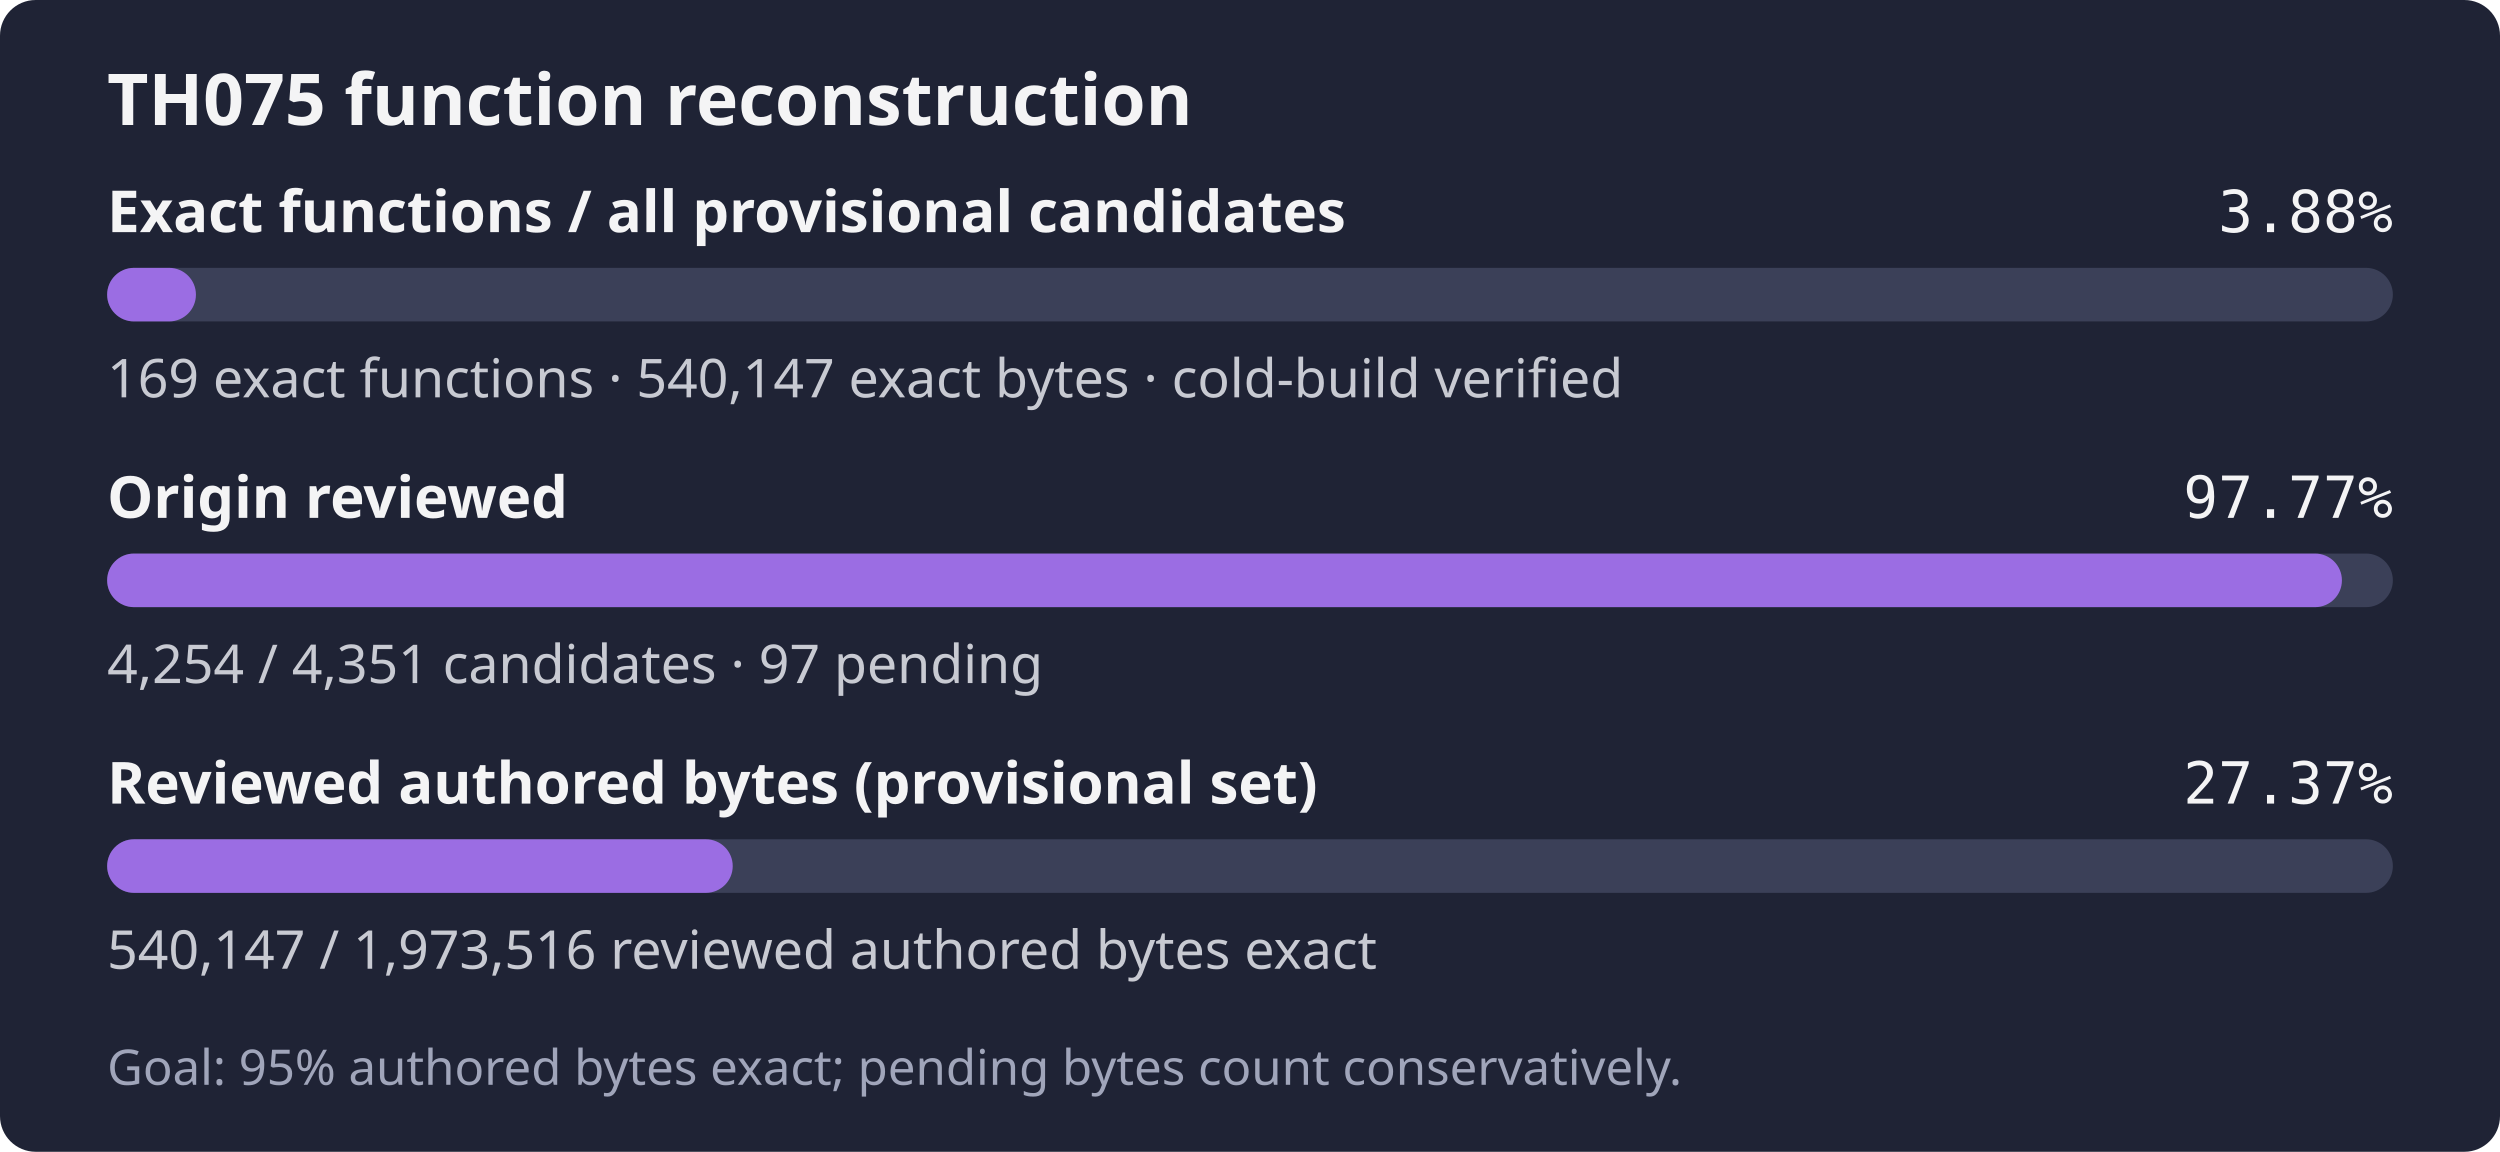
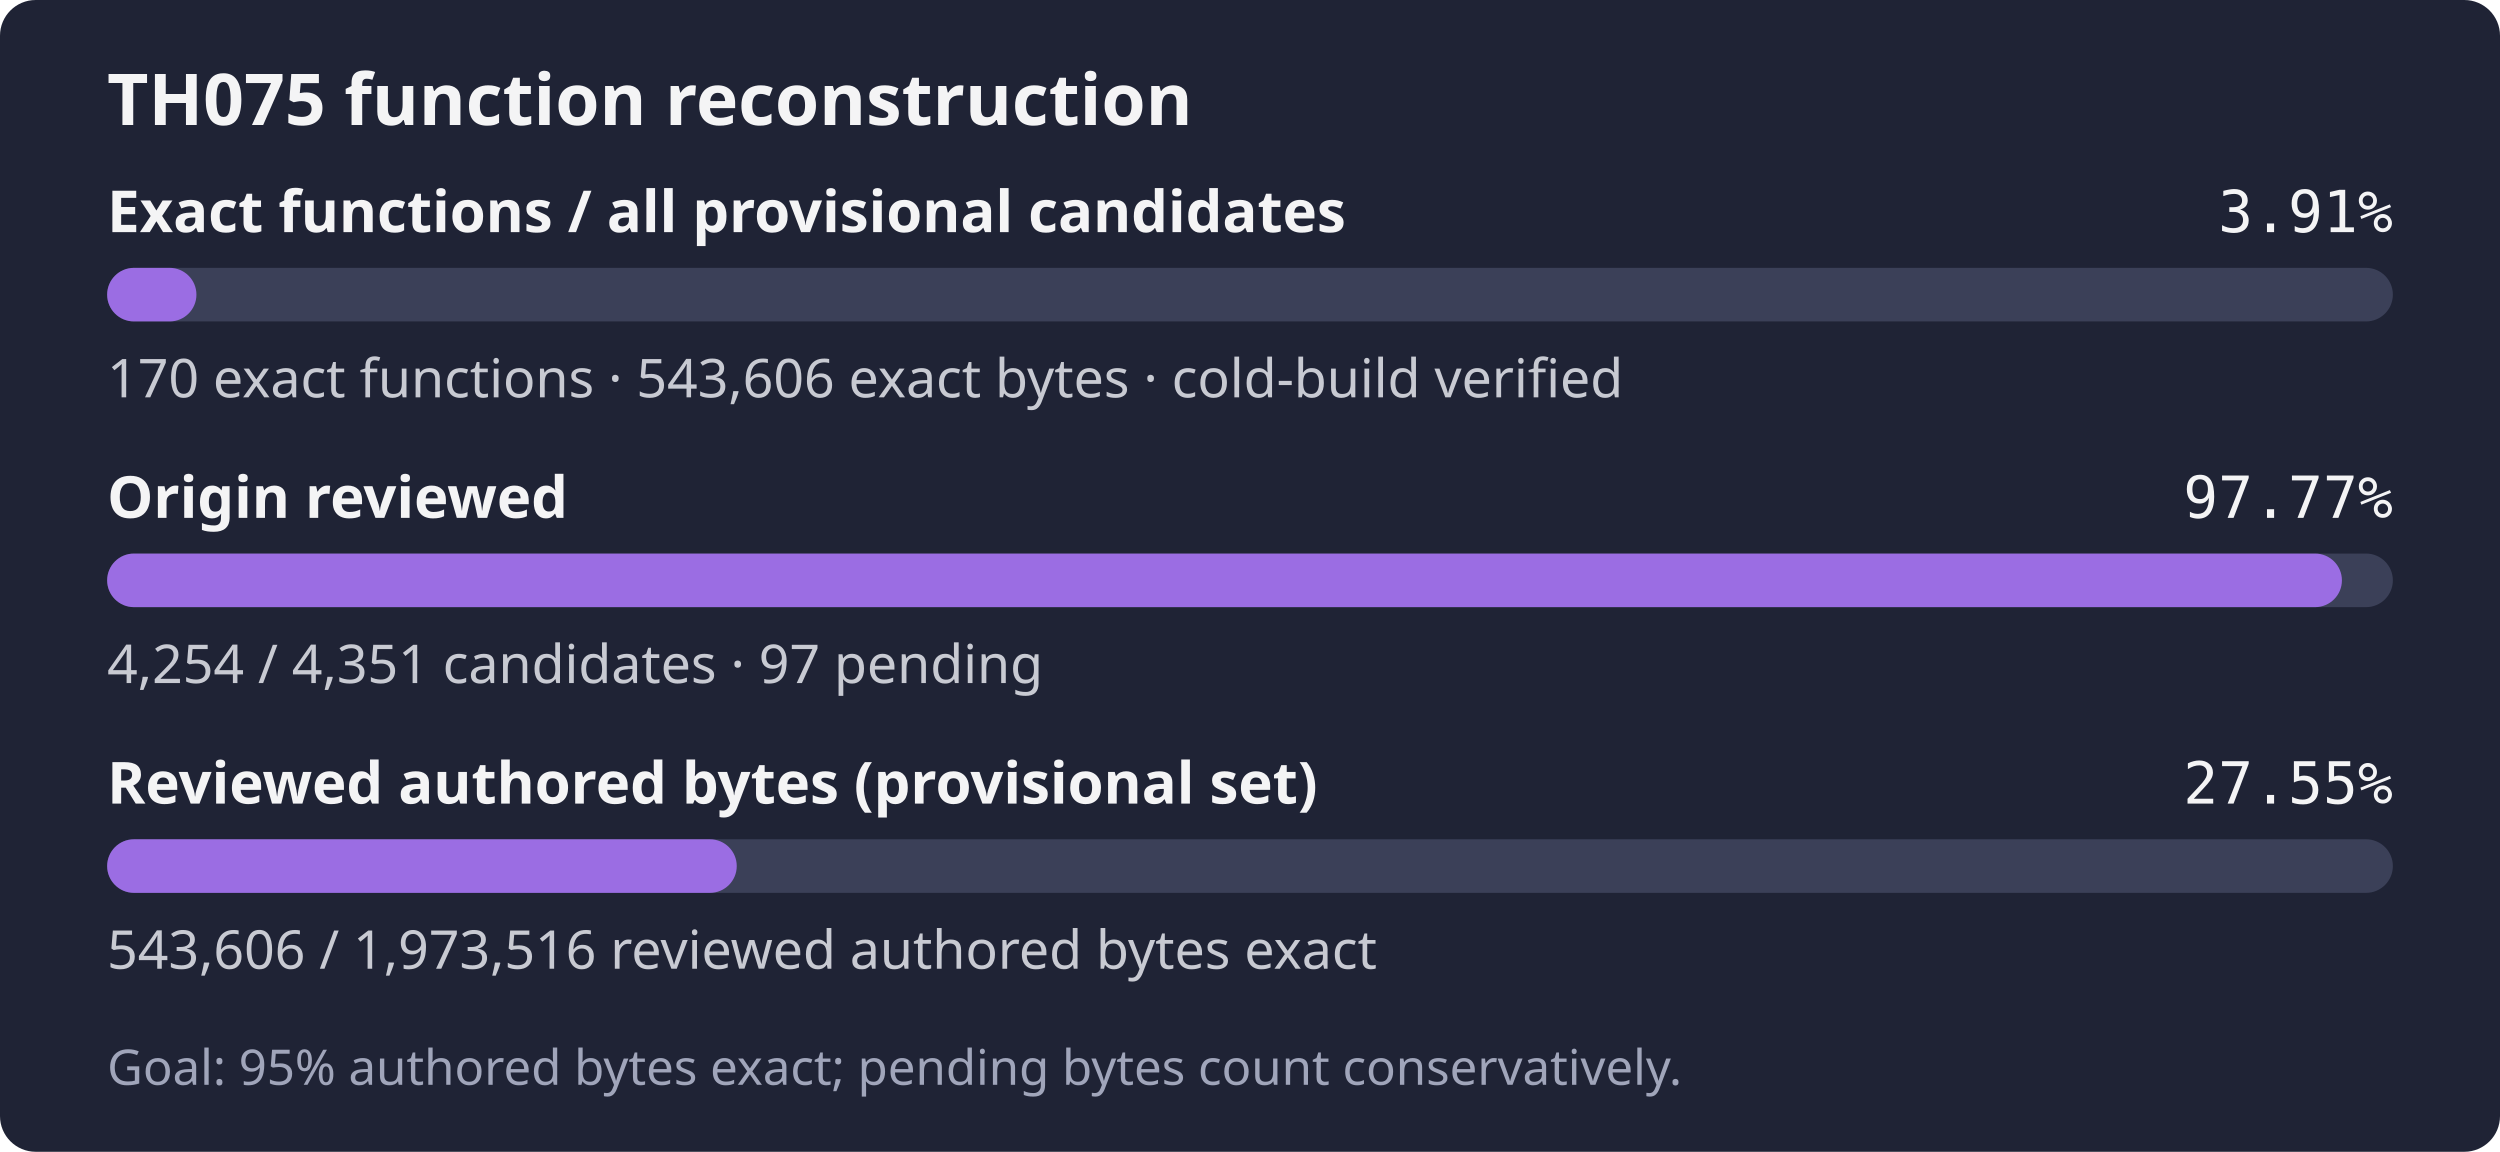
- <svg xmlns="http://www.w3.org/2000/svg" width="560" height="258" role="img" aria-label="TH075: 169 exact functions, 540,147 exact bytes; 4,254 of 4,351 candidates reviewed; Goal: 95% authored bytes exact; pending bytes count conservatively.">
+ <svg xmlns="http://www.w3.org/2000/svg" width="560" height="258" role="img" aria-label="TH075: 170 exact functions, 543,606 exact bytes; 4,254 of 4,351 candidates reviewed; Goal: 95% authored bytes exact; pending bytes count conservatively.">
  <rect width="560" height="258" rx="8" fill="#1f2335" />
  <text x="24" y="28" fill="#f4f4f5" font-family="sans-serif" font-size="16" font-weight="600">TH075 function reconstruction</text>
  <text x="24" y="52" fill="#f4f4f5" font-family="sans-serif" font-size="13" font-weight="600">Exact functions / all provisional candidates</text>
-   <text x="536" y="52" fill="#f4f4f5" text-anchor="end" font-family="monospace" font-size="13">3.88%</text>
+   <text x="536" y="52" fill="#f4f4f5" text-anchor="end" font-family="monospace" font-size="13">3.91%</text>
  <rect x="24" y="60" width="512" height="12" rx="6" fill="#3b4058" />
-   <rect x="24" y="60" width="19.89" height="12" rx="6" fill="#9b6de3" />
-   <text x="24" y="89" fill="#c8cad2" font-family="sans-serif" font-size="12">169 exact functions · 540,147 exact bytes · cold-build verified</text>
+   <rect x="24" y="60" width="20.00" height="12" rx="6" fill="#9b6de3" />
+   <text x="24" y="89" fill="#c8cad2" font-family="sans-serif" font-size="12">170 exact functions · 543,606 exact bytes · cold-build verified</text>
  <text x="24" y="116" fill="#f4f4f5" font-family="sans-serif" font-size="13" font-weight="600">Origin reviewed</text>
  <text x="536" y="116" fill="#f4f4f5" text-anchor="end" font-family="monospace" font-size="13">97.77%</text>
  <rect x="24" y="124" width="512" height="12" rx="6" fill="#3b4058" />
  <rect x="24" y="124" width="500.59" height="12" rx="6" fill="#9b6de3" />
  <text x="24" y="153" fill="#c8cad2" font-family="sans-serif" font-size="12">4,254 / 4,351 candidates · 97 pending</text>
  <text x="24" y="180" fill="#f4f4f5" font-family="sans-serif" font-size="13" font-weight="600">Reviewed authored bytes (provisional set)</text>
-   <text x="536" y="180" fill="#f4f4f5" text-anchor="end" font-family="monospace" font-size="13">27.37%</text>
+   <text x="536" y="180" fill="#f4f4f5" text-anchor="end" font-family="monospace" font-size="13">27.55%</text>
  <rect x="24" y="188" width="512" height="12" rx="6" fill="#3b4058" />
-   <rect x="24" y="188" width="140.13" height="12" rx="6" fill="#9b6de3" />
-   <text x="24" y="217" fill="#c8cad2" font-family="sans-serif" font-size="12">540,147 / 1,973,516 reviewed authored bytes exact</text>
+   <rect x="24" y="188" width="141.03" height="12" rx="6" fill="#9b6de3" />
+   <text x="24" y="217" fill="#c8cad2" font-family="sans-serif" font-size="12">543,606 / 1,973,516 reviewed authored bytes exact</text>
  <text x="24" y="243" fill="#a0a5ba" font-family="sans-serif" font-size="11">Goal: 95% authored bytes exact; pending bytes count conservatively.</text>
</svg>
